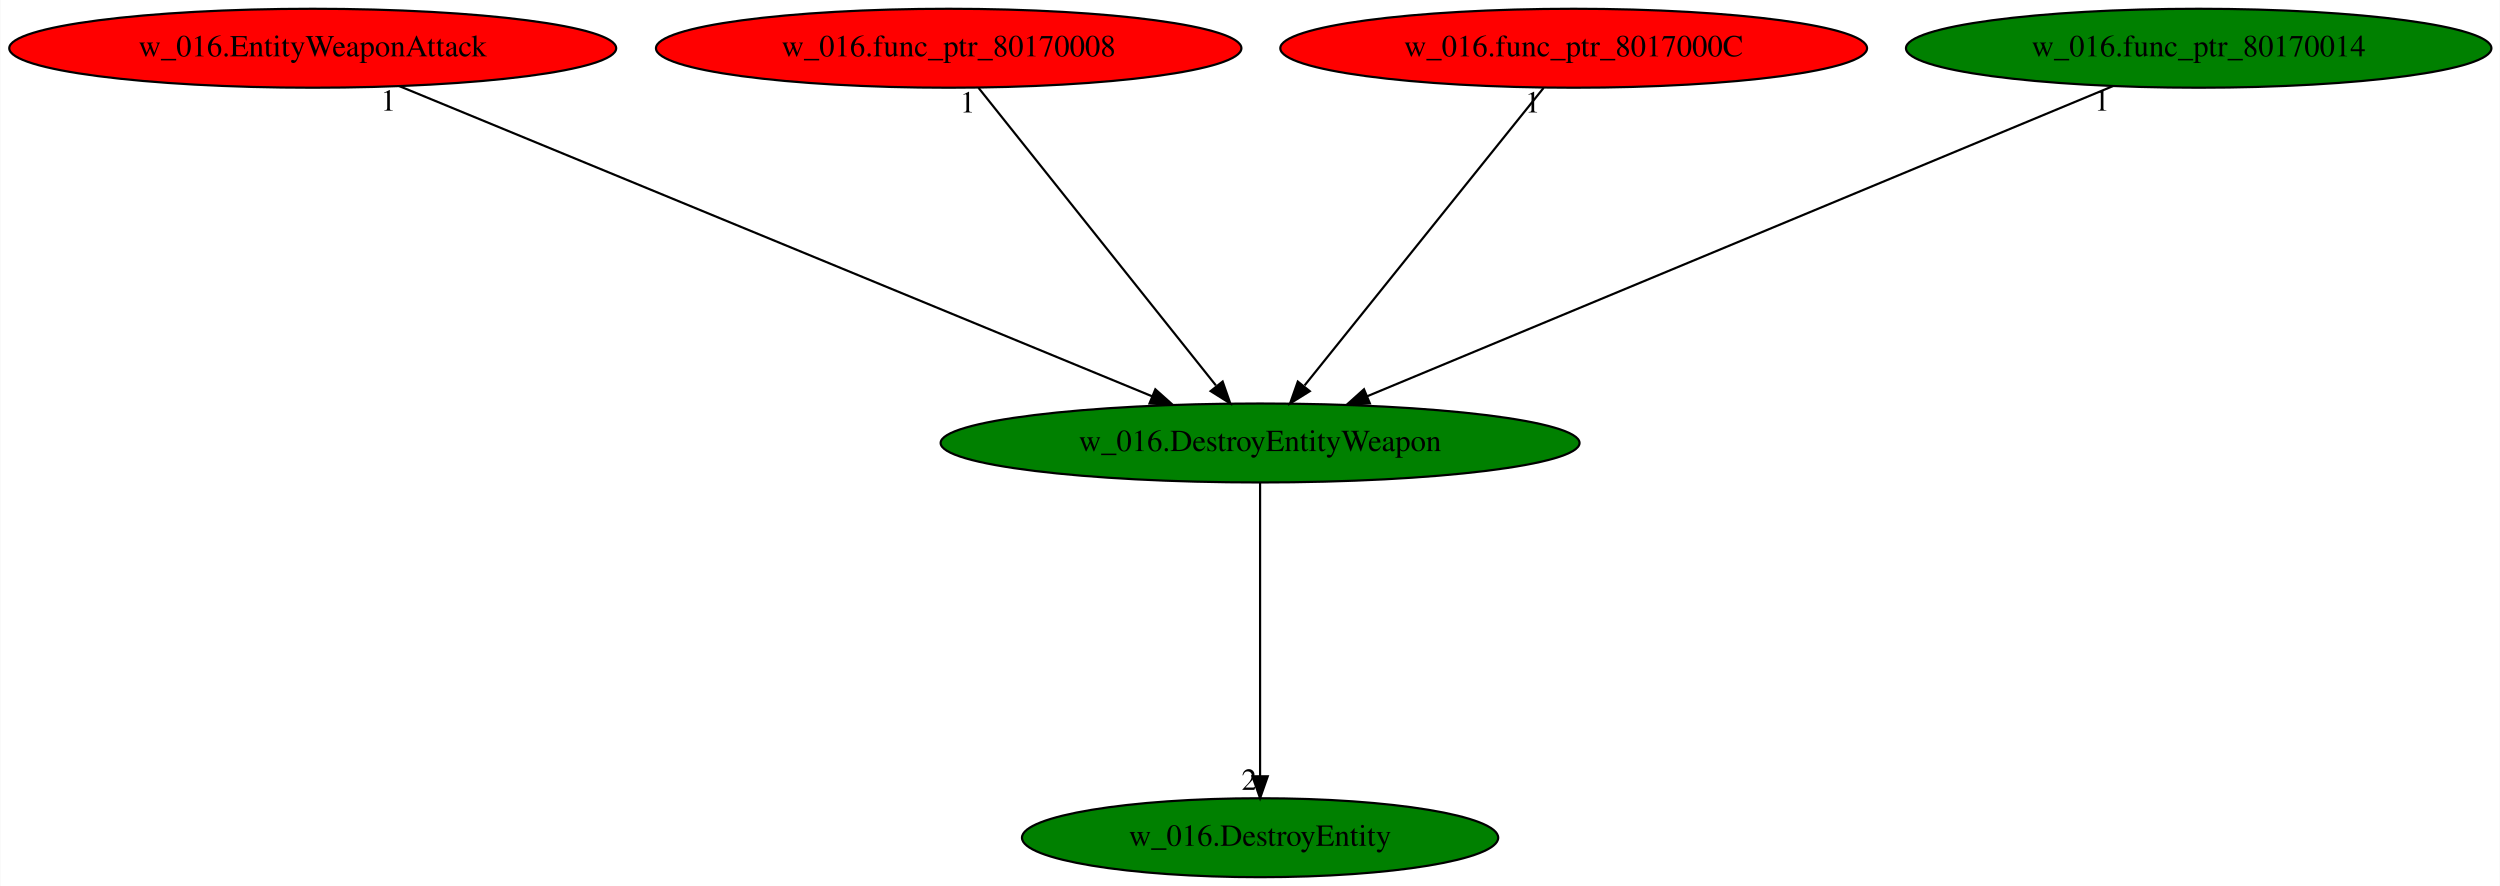
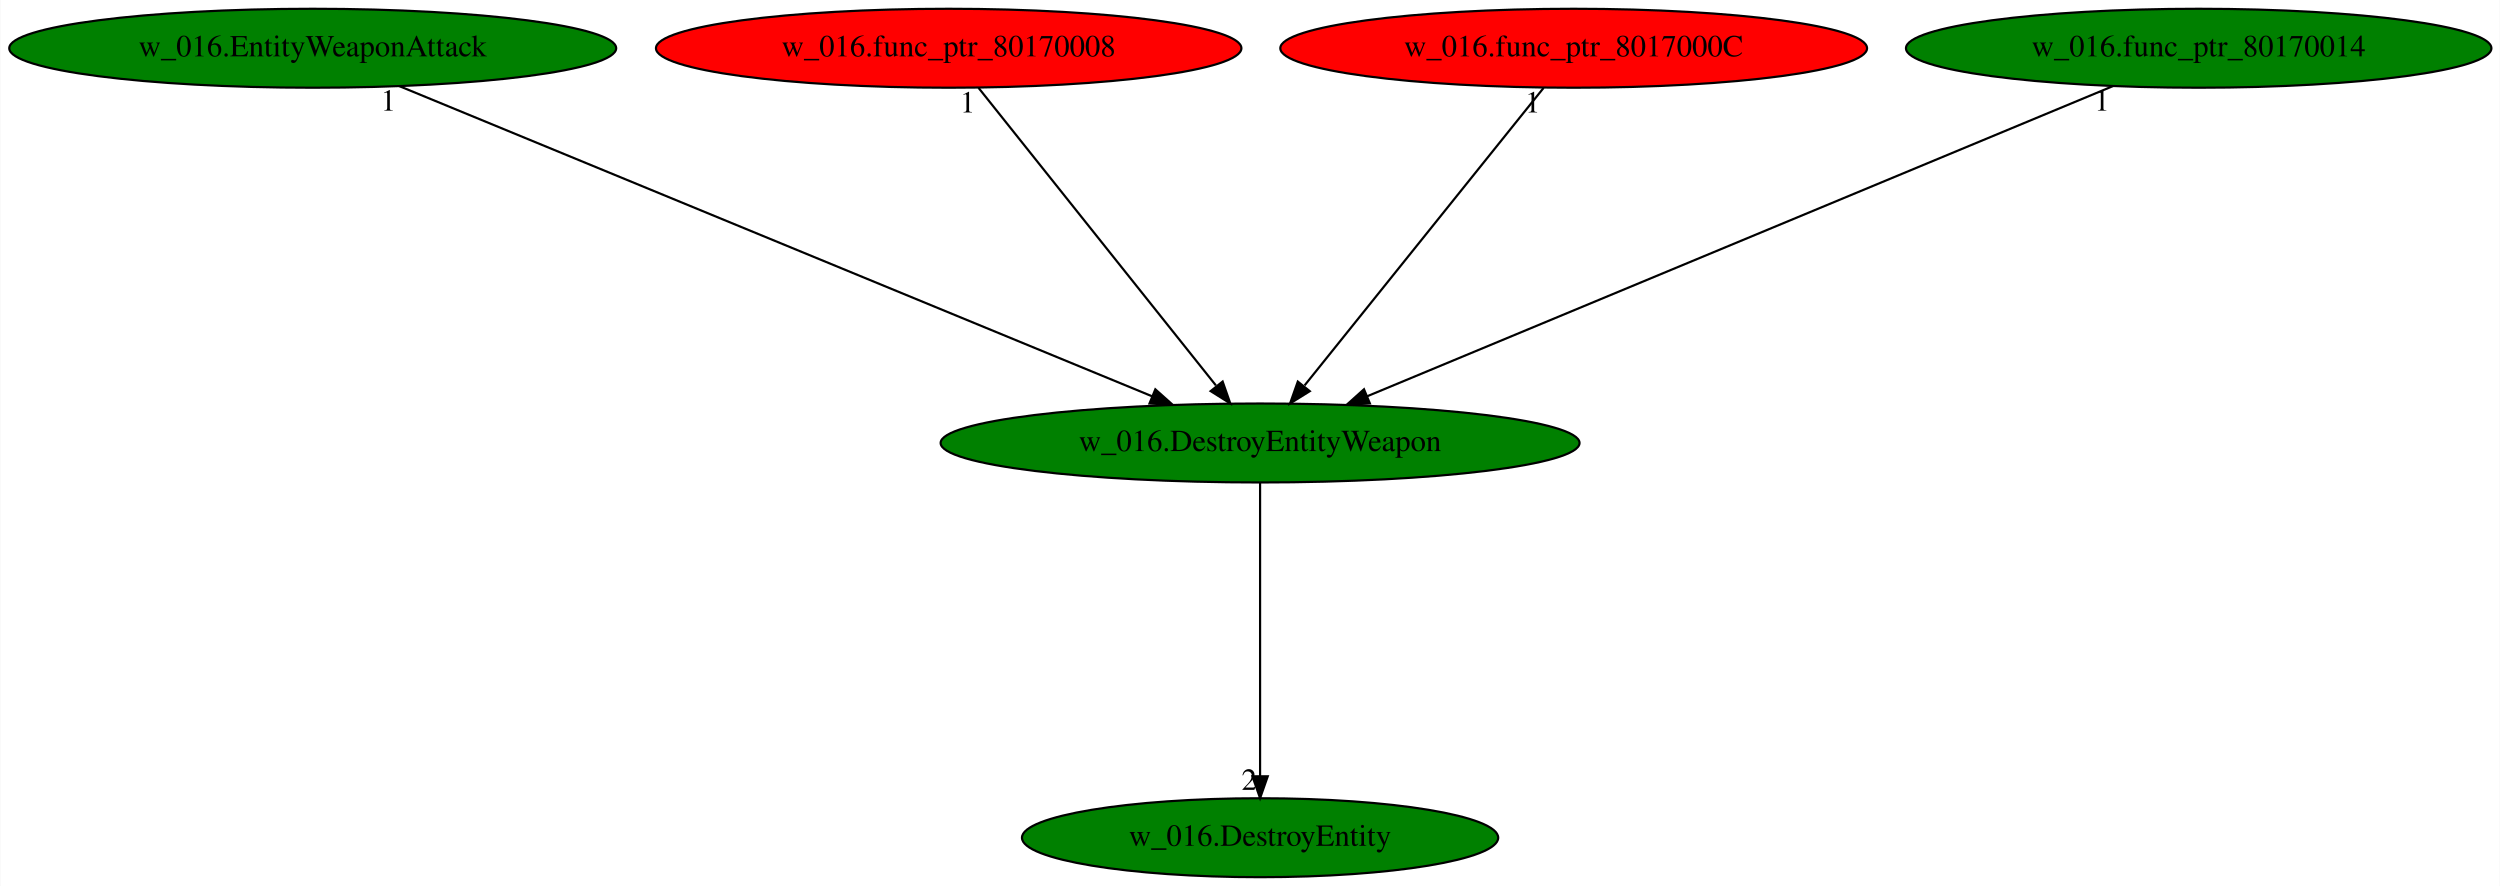
<svg xmlns="http://www.w3.org/2000/svg" xmlns:xlink="http://www.w3.org/1999/xlink" width="1140pt" height="404pt" viewBox="0.00 0.00 1139.68 404.00">
  <g id="graph0" class="graph" transform="scale(1 1) rotate(0) translate(4 400)">
    <polygon fill="white" stroke="transparent" points="-4,4 -4,-400 1135.68,-400 1135.68,4 -4,4" />
    <g id="node1" class="node">
      <ellipse fill="green" stroke="black" cx="570.44" cy="-198" rx="145.67" ry="18" />
      <text text-anchor="middle" x="570.44" y="-194.3" font-family="Times,serif" font-size="14.00">w_016.DestroyEntityWeapon</text>
    </g>
    <g id="node2" class="node">
      <g id="a_node2">
        <a xlink:href="w_016.DestroyEntity.svg" xlink:title="w_016.DestroyEntity">
          <ellipse fill="green" stroke="black" cx="570.44" cy="-18" rx="108.58" ry="18" />
          <text text-anchor="middle" x="570.44" y="-14.3" font-family="Times,serif" font-size="14.00">w_016.DestroyEntity</text>
        </a>
      </g>
    </g>
    <g id="edge1" class="edge">
      <path fill="none" stroke="black" d="M570.44,-179.93C570.44,-148.97 570.44,-83.3 570.44,-46.13" />
      <polygon fill="black" stroke="black" points="573.94,-46.02 570.44,-36.02 566.94,-46.02 573.94,-46.02" />
      <text text-anchor="middle" x="565.44" y="-39.82" font-family="Times,serif" font-size="14.00">2</text>
    </g>
    <g id="node3" class="node">
      <g id="a_node3">
        <a xlink:href="w_016.EntityWeaponAttack.svg" xlink:title="w_016.EntityWeaponAttack">
-           <ellipse fill="red" stroke="black" cx="138.44" cy="-378" rx="138.38" ry="18" />
+           <ellipse fill="green" stroke="black" cx="138.44" cy="-378" rx="138.38" ry="18" />
          <text text-anchor="middle" x="138.44" y="-374.3" font-family="Times,serif" font-size="14.00">w_016.EntityWeaponAttack</text>
        </a>
      </g>
    </g>
    <g id="edge2" class="edge">
      <path fill="none" stroke="black" d="M177.92,-360.73C257.02,-328.14 434.73,-254.92 521.24,-219.27" />
      <polygon fill="black" stroke="black" points="522.67,-222.47 530.58,-215.42 520,-216 522.67,-222.47" />
      <text text-anchor="middle" x="172.92" y="-349.53" font-family="Times,serif" font-size="14.00">1</text>
    </g>
    <g id="node4" class="node">
      <g id="a_node4">
        <a xlink:href="w_016.func_ptr_80170008.svg" xlink:title="w_016.func_ptr_80170008">
          <ellipse fill="red" stroke="black" cx="428.44" cy="-378" rx="133.48" ry="18" />
          <text text-anchor="middle" x="428.44" y="-374.3" font-family="Times,serif" font-size="14.00">w_016.func_ptr_80170008</text>
        </a>
      </g>
    </g>
    <g id="edge3" class="edge">
      <path fill="none" stroke="black" d="M442.05,-359.93C467.18,-328.43 520.95,-261.03 550.3,-224.24" />
      <polygon fill="black" stroke="black" points="553.36,-226.02 556.86,-216.02 547.89,-221.65 553.36,-226.02" />
      <text text-anchor="middle" x="437.05" y="-348.73" font-family="Times,serif" font-size="14.00">1</text>
    </g>
    <g id="node5" class="node">
      <g id="a_node5">
        <a xlink:href="w_016.func_ptr_8017000C.svg" xlink:title="w_016.func_ptr_8017000C">
          <ellipse fill="red" stroke="black" cx="713.44" cy="-378" rx="133.78" ry="18" />
          <text text-anchor="middle" x="713.44" y="-374.3" font-family="Times,serif" font-size="14.00">w_016.func_ptr_8017000C</text>
        </a>
      </g>
    </g>
    <g id="edge4" class="edge">
      <path fill="none" stroke="black" d="M699.73,-359.93C674.42,-328.43 620.27,-261.03 590.72,-224.24" />
      <polygon fill="black" stroke="black" points="593.1,-221.62 584.11,-216.02 587.64,-226 593.1,-221.62" />
      <text text-anchor="middle" x="694.73" y="-348.73" font-family="Times,serif" font-size="14.00">1</text>
    </g>
    <g id="node6" class="node">
      <g id="a_node6">
        <a xlink:href="w_016.func_ptr_80170014.svg" xlink:title="w_016.func_ptr_80170014">
          <ellipse fill="green" stroke="black" cx="998.44" cy="-378" rx="133.48" ry="18" />
          <text text-anchor="middle" x="998.44" y="-374.3" font-family="Times,serif" font-size="14.00">w_016.func_ptr_80170014</text>
        </a>
      </g>
    </g>
    <g id="edge5" class="edge">
      <path fill="none" stroke="black" d="M959.32,-360.73C880.95,-328.14 704.89,-254.92 619.18,-219.27" />
      <polygon fill="black" stroke="black" points="620.51,-216.03 609.93,-215.42 617.82,-222.5 620.51,-216.03" />
      <text text-anchor="middle" x="954.32" y="-349.53" font-family="Times,serif" font-size="14.00">1</text>
    </g>
  </g>
</svg>
